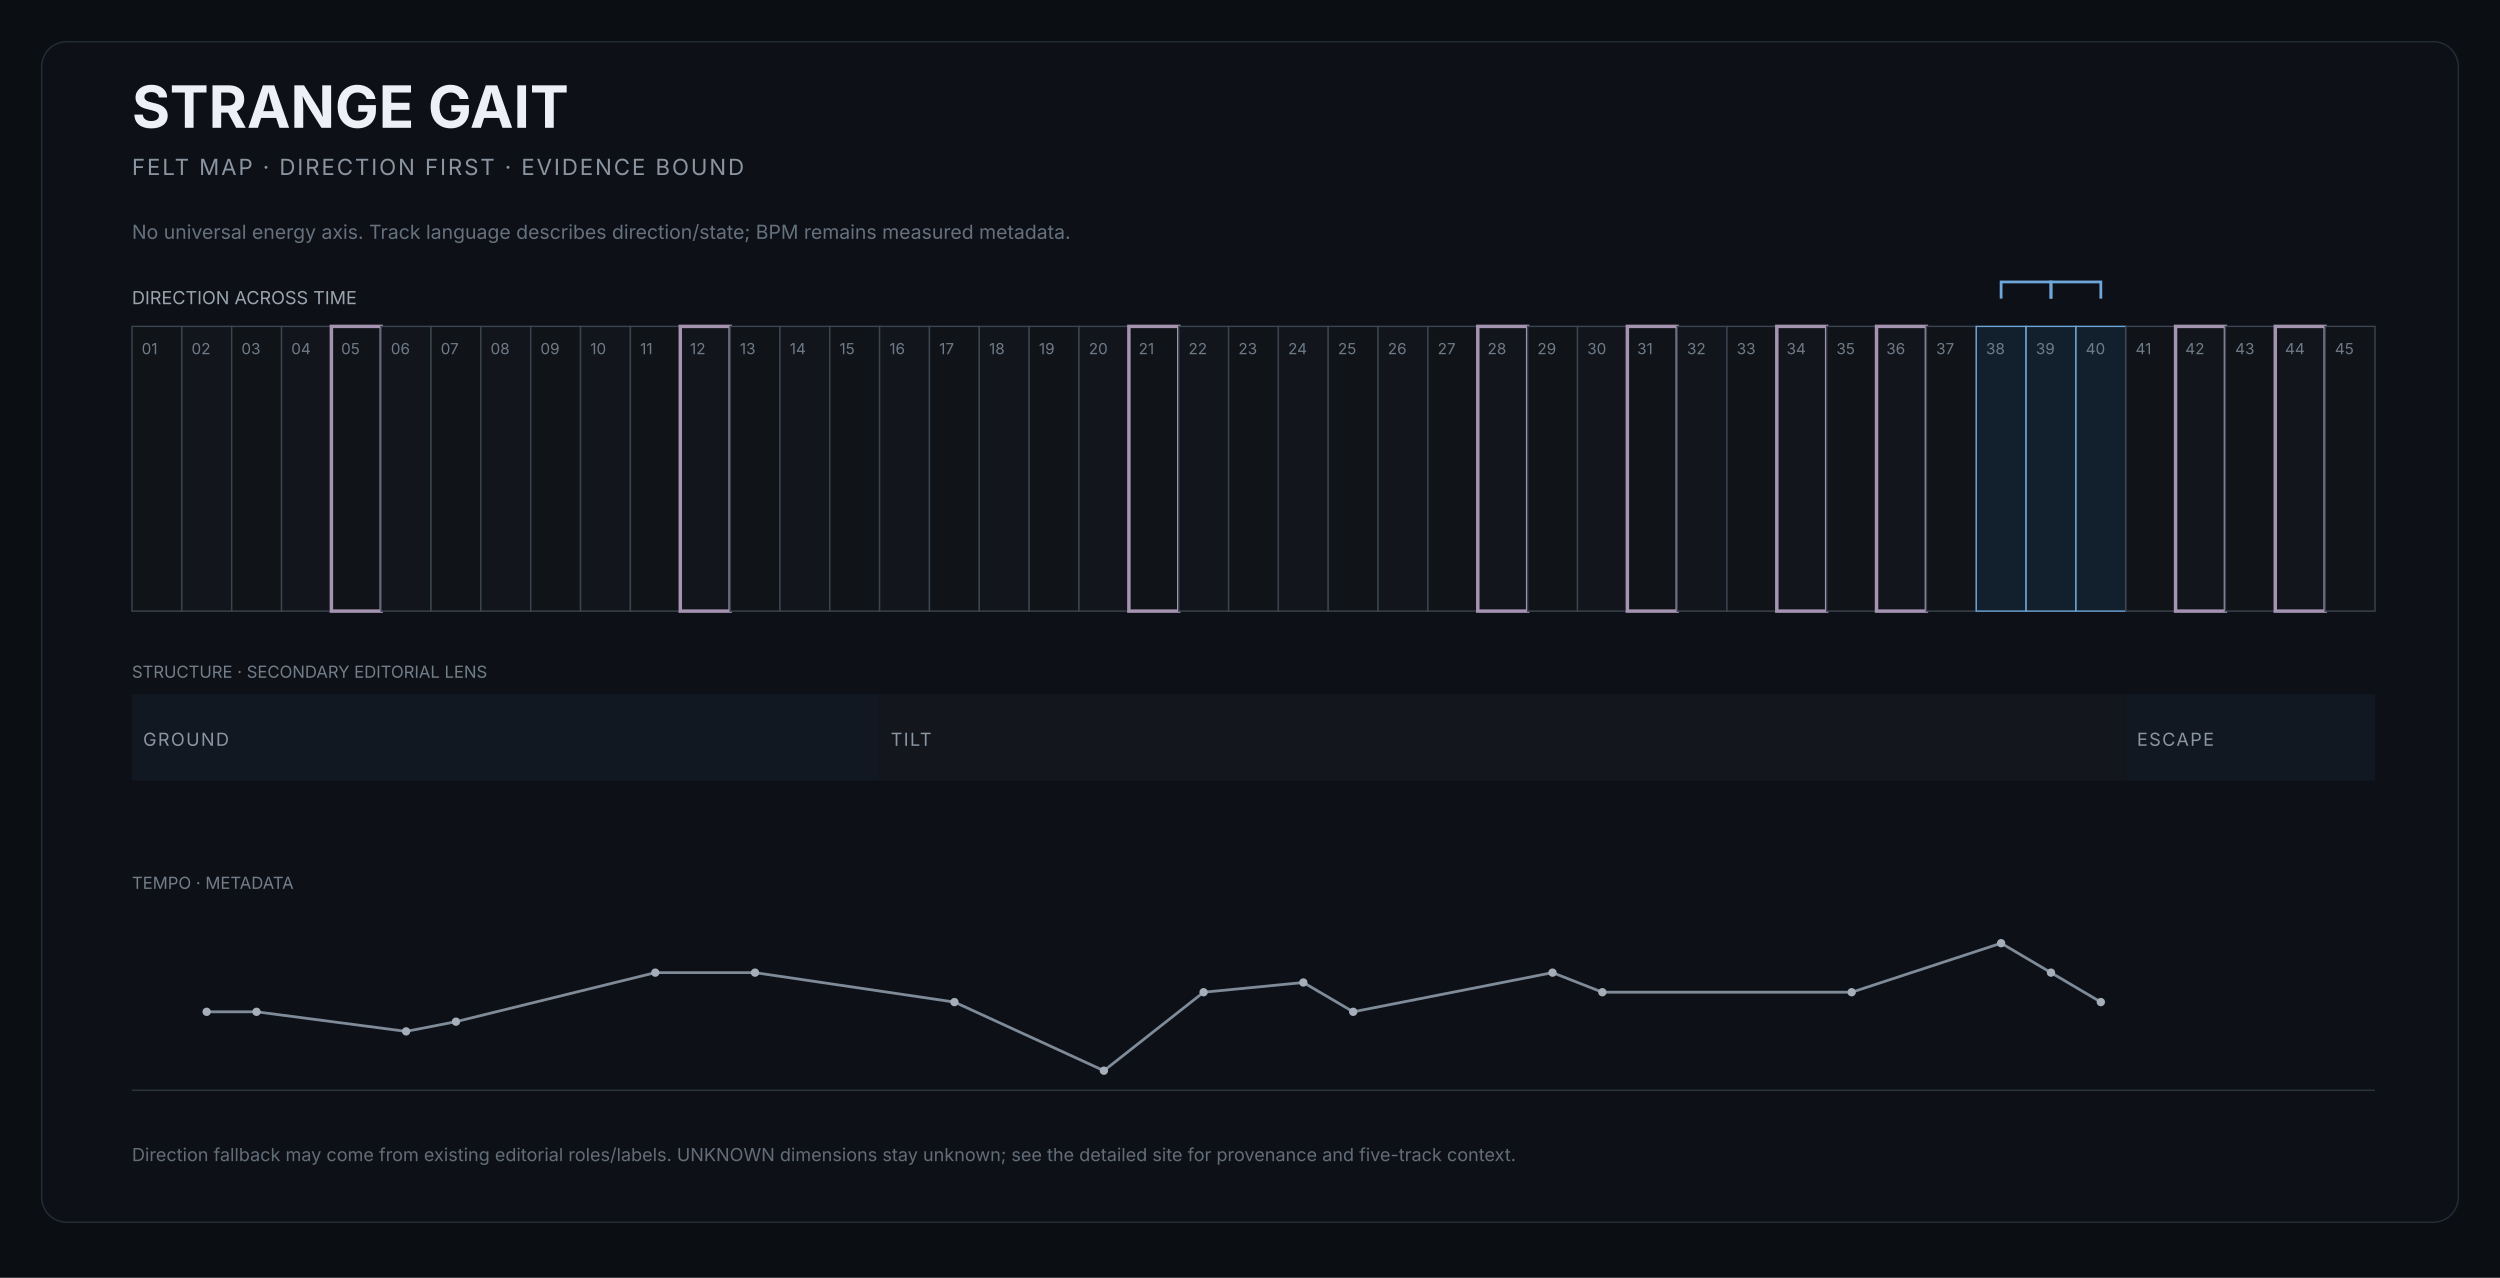
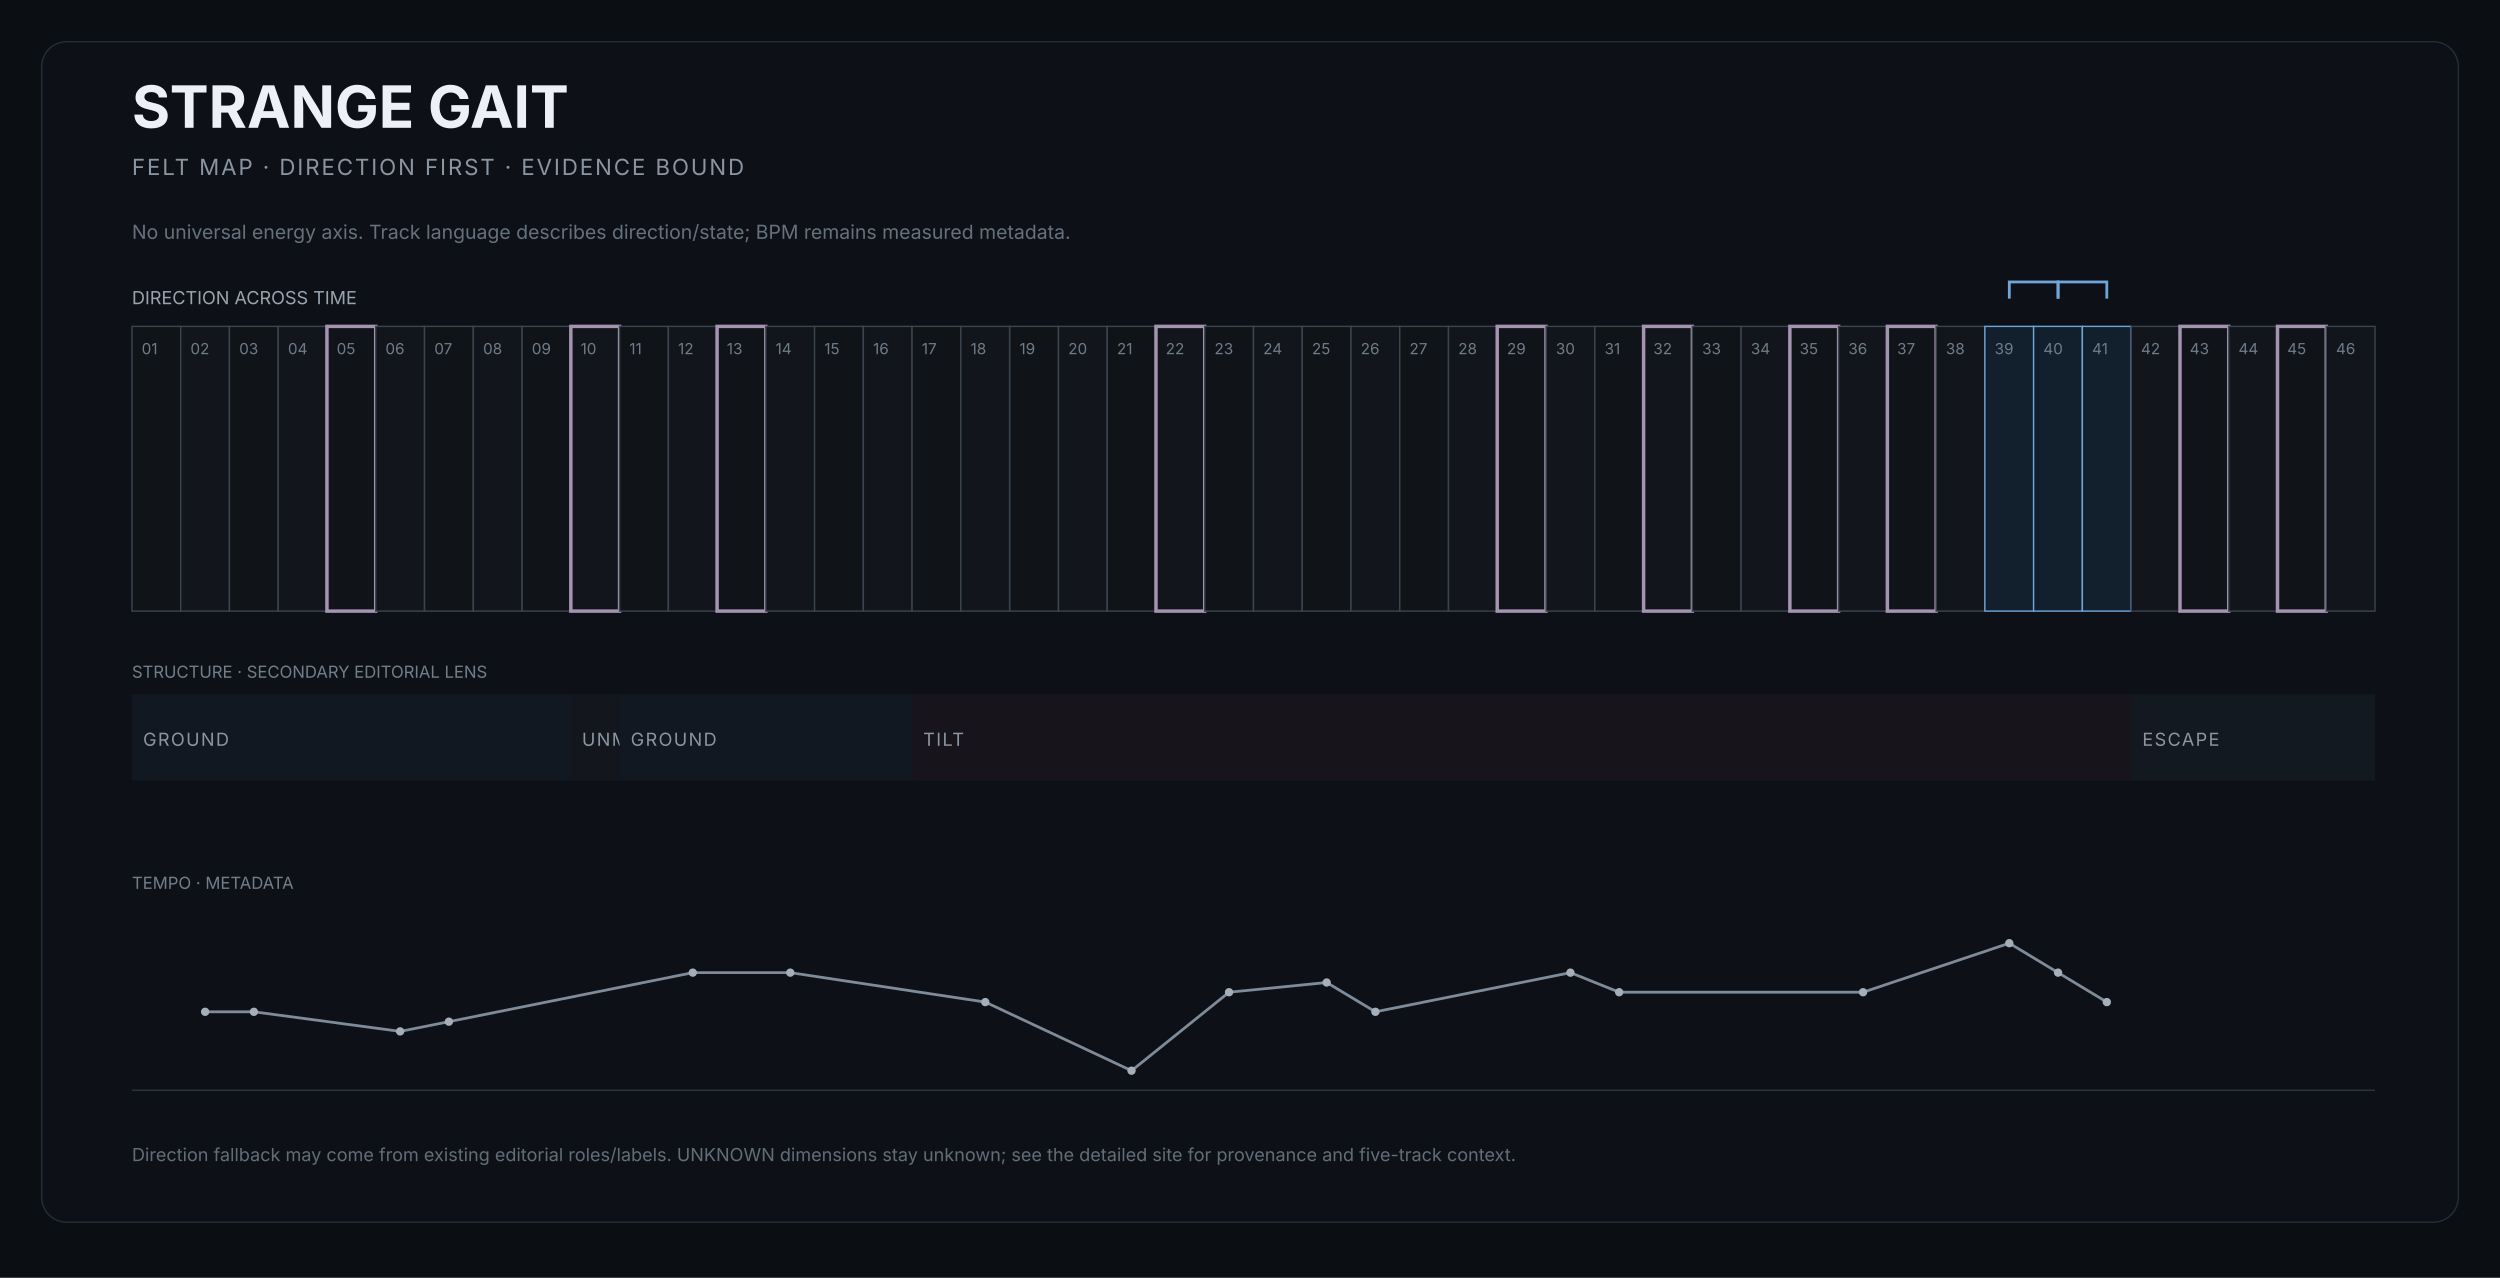
<svg xmlns="http://www.w3.org/2000/svg" width="1800" height="920" viewBox="0 0 1800 920" role="img" aria-labelledby="title desc">
  <rect width="1800" height="920" fill="#0b0e12" />
  <rect x="30" y="30" width="1740" height="850" rx="18" fill="#0d1117" stroke="#252d37" />
  <text x="95" y="92" fill="#edf1f5" font-size="42" font-family="Inter,Arial,sans-serif" font-weight="650">STRANGE GAIT</text>
  <text x="95" y="126" fill="#8b95a2" font-size="16" font-family="Inter,Arial,sans-serif" letter-spacing="1.4">FELT MAP · DIRECTION FIRST · EVIDENCE BOUND</text>
  <text x="95" y="172" fill="#66717e" font-size="14" font-family="Inter,Arial,sans-serif">No universal energy axis. Track language describes direction/state; BPM remains measured metadata.</text>
  <text x="95" y="219" fill="#9aa4af" font-size="13" font-family="Inter,Arial,sans-serif">DIRECTION ACROSS TIME</text>
  <g>
-     <rect x="95.0" y="235" width="35.9" height="205" fill="#101419" stroke="#3b444f" stroke-width="1" />
+     <rect x="95.0" y="235" width="35.1" height="205" fill="#101419" stroke="#3b444f" stroke-width="1" />
    <text x="102.0" y="255" fill="#6f7b88" font-size="11" font-family="Inter,Arial,sans-serif">01</text>
  </g>
  <g>
-     <rect x="130.9" y="235" width="35.9" height="205" fill="#12161c" stroke="#3b444f" stroke-width="1" />
-     <text x="137.9" y="255" fill="#6f7b88" font-size="11" font-family="Inter,Arial,sans-serif">02</text>
-   </g>
-   <g>
-     <rect x="166.8" y="235" width="35.9" height="205" fill="#101419" stroke="#3b444f" stroke-width="1" />
-     <text x="173.8" y="255" fill="#6f7b88" font-size="11" font-family="Inter,Arial,sans-serif">03</text>
-   </g>
-   <g>
-     <rect x="202.7" y="235" width="35.9" height="205" fill="#12161c" stroke="#3b444f" stroke-width="1" />
-     <text x="209.7" y="255" fill="#6f7b88" font-size="11" font-family="Inter,Arial,sans-serif">04</text>
-   </g>
-   <g>
-     <rect x="238.6" y="235" width="35.9" height="205" fill="#101419" stroke="#a493b1" stroke-width="2.5" />
-     <text x="245.6" y="255" fill="#6f7b88" font-size="11" font-family="Inter,Arial,sans-serif">05</text>
-   </g>
-   <g>
-     <rect x="274.4" y="235" width="35.9" height="205" fill="#12161c" stroke="#3b444f" stroke-width="1" />
-     <text x="281.4" y="255" fill="#6f7b88" font-size="11" font-family="Inter,Arial,sans-serif">06</text>
-   </g>
-   <g>
-     <rect x="310.3" y="235" width="35.9" height="205" fill="#101419" stroke="#3b444f" stroke-width="1" />
-     <text x="317.3" y="255" fill="#6f7b88" font-size="11" font-family="Inter,Arial,sans-serif">07</text>
-   </g>
-   <g>
-     <rect x="346.2" y="235" width="35.9" height="205" fill="#12161c" stroke="#3b444f" stroke-width="1" />
-     <text x="353.2" y="255" fill="#6f7b88" font-size="11" font-family="Inter,Arial,sans-serif">08</text>
-   </g>
-   <g>
-     <rect x="382.1" y="235" width="35.9" height="205" fill="#101419" stroke="#3b444f" stroke-width="1" />
-     <text x="389.1" y="255" fill="#6f7b88" font-size="11" font-family="Inter,Arial,sans-serif">09</text>
-   </g>
-   <g>
-     <rect x="418.0" y="235" width="35.9" height="205" fill="#12161c" stroke="#3b444f" stroke-width="1" />
-     <text x="425.0" y="255" fill="#6f7b88" font-size="11" font-family="Inter,Arial,sans-serif">10</text>
-   </g>
-   <g>
-     <rect x="453.9" y="235" width="35.9" height="205" fill="#101419" stroke="#3b444f" stroke-width="1" />
-     <text x="460.9" y="255" fill="#6f7b88" font-size="11" font-family="Inter,Arial,sans-serif">11</text>
-   </g>
-   <g>
-     <rect x="489.8" y="235" width="35.9" height="205" fill="#12161c" stroke="#a493b1" stroke-width="2.5" />
-     <text x="496.8" y="255" fill="#6f7b88" font-size="11" font-family="Inter,Arial,sans-serif">12</text>
-   </g>
-   <g>
-     <rect x="525.7" y="235" width="35.9" height="205" fill="#101419" stroke="#3b444f" stroke-width="1" />
-     <text x="532.7" y="255" fill="#6f7b88" font-size="11" font-family="Inter,Arial,sans-serif">13</text>
-   </g>
-   <g>
-     <rect x="561.6" y="235" width="35.9" height="205" fill="#12161c" stroke="#3b444f" stroke-width="1" />
-     <text x="568.6" y="255" fill="#6f7b88" font-size="11" font-family="Inter,Arial,sans-serif">14</text>
-   </g>
-   <g>
-     <rect x="597.4" y="235" width="35.9" height="205" fill="#101419" stroke="#3b444f" stroke-width="1" />
-     <text x="604.4" y="255" fill="#6f7b88" font-size="11" font-family="Inter,Arial,sans-serif">15</text>
-   </g>
-   <g>
-     <rect x="633.3" y="235" width="35.9" height="205" fill="#12161c" stroke="#3b444f" stroke-width="1" />
-     <text x="640.3" y="255" fill="#6f7b88" font-size="11" font-family="Inter,Arial,sans-serif">16</text>
-   </g>
-   <g>
-     <rect x="669.2" y="235" width="35.9" height="205" fill="#101419" stroke="#3b444f" stroke-width="1" />
-     <text x="676.2" y="255" fill="#6f7b88" font-size="11" font-family="Inter,Arial,sans-serif">17</text>
-   </g>
-   <g>
-     <rect x="705.1" y="235" width="35.9" height="205" fill="#12161c" stroke="#3b444f" stroke-width="1" />
-     <text x="712.1" y="255" fill="#6f7b88" font-size="11" font-family="Inter,Arial,sans-serif">18</text>
-   </g>
-   <g>
-     <rect x="741.0" y="235" width="35.9" height="205" fill="#101419" stroke="#3b444f" stroke-width="1" />
-     <text x="748.0" y="255" fill="#6f7b88" font-size="11" font-family="Inter,Arial,sans-serif">19</text>
-   </g>
-   <g>
-     <rect x="776.9" y="235" width="35.9" height="205" fill="#12161c" stroke="#3b444f" stroke-width="1" />
-     <text x="783.9" y="255" fill="#6f7b88" font-size="11" font-family="Inter,Arial,sans-serif">20</text>
-   </g>
-   <g>
-     <rect x="812.8" y="235" width="35.9" height="205" fill="#101419" stroke="#a493b1" stroke-width="2.5" />
-     <text x="819.8" y="255" fill="#6f7b88" font-size="11" font-family="Inter,Arial,sans-serif">21</text>
-   </g>
-   <g>
-     <rect x="848.7" y="235" width="35.9" height="205" fill="#12161c" stroke="#3b444f" stroke-width="1" />
-     <text x="855.7" y="255" fill="#6f7b88" font-size="11" font-family="Inter,Arial,sans-serif">22</text>
-   </g>
-   <g>
-     <rect x="884.6" y="235" width="35.9" height="205" fill="#101419" stroke="#3b444f" stroke-width="1" />
-     <text x="891.6" y="255" fill="#6f7b88" font-size="11" font-family="Inter,Arial,sans-serif">23</text>
-   </g>
-   <g>
-     <rect x="920.4" y="235" width="35.9" height="205" fill="#12161c" stroke="#3b444f" stroke-width="1" />
-     <text x="927.4" y="255" fill="#6f7b88" font-size="11" font-family="Inter,Arial,sans-serif">24</text>
-   </g>
-   <g>
-     <rect x="956.3" y="235" width="35.9" height="205" fill="#101419" stroke="#3b444f" stroke-width="1" />
-     <text x="963.3" y="255" fill="#6f7b88" font-size="11" font-family="Inter,Arial,sans-serif">25</text>
-   </g>
-   <g>
-     <rect x="992.2" y="235" width="35.9" height="205" fill="#12161c" stroke="#3b444f" stroke-width="1" />
-     <text x="999.2" y="255" fill="#6f7b88" font-size="11" font-family="Inter,Arial,sans-serif">26</text>
-   </g>
-   <g>
-     <rect x="1028.1" y="235" width="35.9" height="205" fill="#101419" stroke="#3b444f" stroke-width="1" />
-     <text x="1035.1" y="255" fill="#6f7b88" font-size="11" font-family="Inter,Arial,sans-serif">27</text>
-   </g>
-   <g>
-     <rect x="1064.0" y="235" width="35.9" height="205" fill="#12161c" stroke="#a493b1" stroke-width="2.5" />
-     <text x="1071.0" y="255" fill="#6f7b88" font-size="11" font-family="Inter,Arial,sans-serif">28</text>
-   </g>
-   <g>
-     <rect x="1099.9" y="235" width="35.9" height="205" fill="#101419" stroke="#3b444f" stroke-width="1" />
-     <text x="1106.9" y="255" fill="#6f7b88" font-size="11" font-family="Inter,Arial,sans-serif">29</text>
-   </g>
-   <g>
-     <rect x="1135.8" y="235" width="35.9" height="205" fill="#12161c" stroke="#3b444f" stroke-width="1" />
-     <text x="1142.8" y="255" fill="#6f7b88" font-size="11" font-family="Inter,Arial,sans-serif">30</text>
-   </g>
-   <g>
-     <rect x="1171.7" y="235" width="35.9" height="205" fill="#101419" stroke="#a493b1" stroke-width="2.5" />
-     <text x="1178.7" y="255" fill="#6f7b88" font-size="11" font-family="Inter,Arial,sans-serif">31</text>
-   </g>
-   <g>
-     <rect x="1207.6" y="235" width="35.9" height="205" fill="#12161c" stroke="#3b444f" stroke-width="1" />
-     <text x="1214.6" y="255" fill="#6f7b88" font-size="11" font-family="Inter,Arial,sans-serif">32</text>
-   </g>
-   <g>
-     <rect x="1243.4" y="235" width="35.9" height="205" fill="#101419" stroke="#3b444f" stroke-width="1" />
-     <text x="1250.4" y="255" fill="#6f7b88" font-size="11" font-family="Inter,Arial,sans-serif">33</text>
-   </g>
-   <g>
-     <rect x="1279.3" y="235" width="35.9" height="205" fill="#12161c" stroke="#a493b1" stroke-width="2.5" />
-     <text x="1286.3" y="255" fill="#6f7b88" font-size="11" font-family="Inter,Arial,sans-serif">34</text>
-   </g>
-   <g>
-     <rect x="1315.2" y="235" width="35.9" height="205" fill="#101419" stroke="#3b444f" stroke-width="1" />
-     <text x="1322.2" y="255" fill="#6f7b88" font-size="11" font-family="Inter,Arial,sans-serif">35</text>
-   </g>
-   <g>
-     <rect x="1351.1" y="235" width="35.9" height="205" fill="#12161c" stroke="#a493b1" stroke-width="2.5" />
-     <text x="1358.1" y="255" fill="#6f7b88" font-size="11" font-family="Inter,Arial,sans-serif">36</text>
-   </g>
-   <g>
-     <rect x="1387.0" y="235" width="35.9" height="205" fill="#101419" stroke="#3b444f" stroke-width="1" />
-     <text x="1394.0" y="255" fill="#6f7b88" font-size="11" font-family="Inter,Arial,sans-serif">37</text>
-   </g>
-   <g>
-     <rect x="1422.9" y="235" width="35.9" height="205" fill="#12202d" stroke="#6fa6d8" stroke-width="1" />
-     <text x="1429.9" y="255" fill="#6f7b88" font-size="11" font-family="Inter,Arial,sans-serif">38</text>
-   </g>
-   <g>
-     <rect x="1458.8" y="235" width="35.9" height="205" fill="#12202d" stroke="#6fa6d8" stroke-width="1" />
-     <text x="1465.8" y="255" fill="#6f7b88" font-size="11" font-family="Inter,Arial,sans-serif">39</text>
-   </g>
-   <g>
-     <rect x="1494.7" y="235" width="35.9" height="205" fill="#12202d" stroke="#6fa6d8" stroke-width="1" />
-     <text x="1501.7" y="255" fill="#6f7b88" font-size="11" font-family="Inter,Arial,sans-serif">40</text>
-   </g>
-   <g>
-     <rect x="1530.6" y="235" width="35.9" height="205" fill="#101419" stroke="#3b444f" stroke-width="1" />
-     <text x="1537.6" y="255" fill="#6f7b88" font-size="11" font-family="Inter,Arial,sans-serif">41</text>
-   </g>
-   <g>
-     <rect x="1566.4" y="235" width="35.9" height="205" fill="#12161c" stroke="#a493b1" stroke-width="2.5" />
-     <text x="1573.4" y="255" fill="#6f7b88" font-size="11" font-family="Inter,Arial,sans-serif">42</text>
-   </g>
-   <g>
-     <rect x="1602.3" y="235" width="35.9" height="205" fill="#101419" stroke="#3b444f" stroke-width="1" />
-     <text x="1609.3" y="255" fill="#6f7b88" font-size="11" font-family="Inter,Arial,sans-serif">43</text>
-   </g>
-   <g>
-     <rect x="1638.2" y="235" width="35.9" height="205" fill="#12161c" stroke="#a493b1" stroke-width="2.5" />
-     <text x="1645.2" y="255" fill="#6f7b88" font-size="11" font-family="Inter,Arial,sans-serif">44</text>
-   </g>
-   <g>
-     <rect x="1674.1" y="235" width="35.9" height="205" fill="#101419" stroke="#3b444f" stroke-width="1" />
-     <text x="1681.1" y="255" fill="#6f7b88" font-size="11" font-family="Inter,Arial,sans-serif">45</text>
-   </g>
-   <path d="M 1440.8 215 L 1440.8 203 L 1476.7 203 L 1476.7 215" fill="none" stroke="#6fa6d8" stroke-width="2" />
-   <path d="M 1476.7 215 L 1476.7 203 L 1512.6 203 L 1512.6 215" fill="none" stroke="#6fa6d8" stroke-width="2" />
+     <rect x="130.1" y="235" width="35.1" height="205" fill="#12161c" stroke="#3b444f" stroke-width="1" />
+     <text x="137.1" y="255" fill="#6f7b88" font-size="11" font-family="Inter,Arial,sans-serif">02</text>
+   </g>
+   <g>
+     <rect x="165.2" y="235" width="35.1" height="205" fill="#101419" stroke="#3b444f" stroke-width="1" />
+     <text x="172.2" y="255" fill="#6f7b88" font-size="11" font-family="Inter,Arial,sans-serif">03</text>
+   </g>
+   <g>
+     <rect x="200.3" y="235" width="35.1" height="205" fill="#12161c" stroke="#3b444f" stroke-width="1" />
+     <text x="207.3" y="255" fill="#6f7b88" font-size="11" font-family="Inter,Arial,sans-serif">04</text>
+   </g>
+   <g>
+     <rect x="235.4" y="235" width="35.1" height="205" fill="#101419" stroke="#a493b1" stroke-width="2.5" />
+     <text x="242.4" y="255" fill="#6f7b88" font-size="11" font-family="Inter,Arial,sans-serif">05</text>
+   </g>
+   <g>
+     <rect x="270.5" y="235" width="35.1" height="205" fill="#12161c" stroke="#3b444f" stroke-width="1" />
+     <text x="277.5" y="255" fill="#6f7b88" font-size="11" font-family="Inter,Arial,sans-serif">06</text>
+   </g>
+   <g>
+     <rect x="305.7" y="235" width="35.1" height="205" fill="#101419" stroke="#3b444f" stroke-width="1" />
+     <text x="312.7" y="255" fill="#6f7b88" font-size="11" font-family="Inter,Arial,sans-serif">07</text>
+   </g>
+   <g>
+     <rect x="340.8" y="235" width="35.1" height="205" fill="#12161c" stroke="#3b444f" stroke-width="1" />
+     <text x="347.8" y="255" fill="#6f7b88" font-size="11" font-family="Inter,Arial,sans-serif">08</text>
+   </g>
+   <g>
+     <rect x="375.9" y="235" width="35.1" height="205" fill="#101419" stroke="#3b444f" stroke-width="1" />
+     <text x="382.9" y="255" fill="#6f7b88" font-size="11" font-family="Inter,Arial,sans-serif">09</text>
+   </g>
+   <g>
+     <rect x="411.0" y="235" width="35.1" height="205" fill="#12161c" stroke="#a493b1" stroke-width="2.5" />
+     <text x="418.0" y="255" fill="#6f7b88" font-size="11" font-family="Inter,Arial,sans-serif">10</text>
+   </g>
+   <g>
+     <rect x="446.1" y="235" width="35.1" height="205" fill="#101419" stroke="#3b444f" stroke-width="1" />
+     <text x="453.1" y="255" fill="#6f7b88" font-size="11" font-family="Inter,Arial,sans-serif">11</text>
+   </g>
+   <g>
+     <rect x="481.2" y="235" width="35.1" height="205" fill="#12161c" stroke="#3b444f" stroke-width="1" />
+     <text x="488.2" y="255" fill="#6f7b88" font-size="11" font-family="Inter,Arial,sans-serif">12</text>
+   </g>
+   <g>
+     <rect x="516.3" y="235" width="35.1" height="205" fill="#101419" stroke="#a493b1" stroke-width="2.5" />
+     <text x="523.3" y="255" fill="#6f7b88" font-size="11" font-family="Inter,Arial,sans-serif">13</text>
+   </g>
+   <g>
+     <rect x="551.4" y="235" width="35.1" height="205" fill="#12161c" stroke="#3b444f" stroke-width="1" />
+     <text x="558.4" y="255" fill="#6f7b88" font-size="11" font-family="Inter,Arial,sans-serif">14</text>
+   </g>
+   <g>
+     <rect x="586.5" y="235" width="35.1" height="205" fill="#101419" stroke="#3b444f" stroke-width="1" />
+     <text x="593.5" y="255" fill="#6f7b88" font-size="11" font-family="Inter,Arial,sans-serif">15</text>
+   </g>
+   <g>
+     <rect x="621.6" y="235" width="35.1" height="205" fill="#12161c" stroke="#3b444f" stroke-width="1" />
+     <text x="628.6" y="255" fill="#6f7b88" font-size="11" font-family="Inter,Arial,sans-serif">16</text>
+   </g>
+   <g>
+     <rect x="656.7" y="235" width="35.1" height="205" fill="#101419" stroke="#3b444f" stroke-width="1" />
+     <text x="663.7" y="255" fill="#6f7b88" font-size="11" font-family="Inter,Arial,sans-serif">17</text>
+   </g>
+   <g>
+     <rect x="691.8" y="235" width="35.1" height="205" fill="#12161c" stroke="#3b444f" stroke-width="1" />
+     <text x="698.8" y="255" fill="#6f7b88" font-size="11" font-family="Inter,Arial,sans-serif">18</text>
+   </g>
+   <g>
+     <rect x="727.0" y="235" width="35.1" height="205" fill="#101419" stroke="#3b444f" stroke-width="1" />
+     <text x="734.0" y="255" fill="#6f7b88" font-size="11" font-family="Inter,Arial,sans-serif">19</text>
+   </g>
+   <g>
+     <rect x="762.1" y="235" width="35.1" height="205" fill="#12161c" stroke="#3b444f" stroke-width="1" />
+     <text x="769.1" y="255" fill="#6f7b88" font-size="11" font-family="Inter,Arial,sans-serif">20</text>
+   </g>
+   <g>
+     <rect x="797.2" y="235" width="35.1" height="205" fill="#101419" stroke="#3b444f" stroke-width="1" />
+     <text x="804.2" y="255" fill="#6f7b88" font-size="11" font-family="Inter,Arial,sans-serif">21</text>
+   </g>
+   <g>
+     <rect x="832.3" y="235" width="35.1" height="205" fill="#12161c" stroke="#a493b1" stroke-width="2.5" />
+     <text x="839.3" y="255" fill="#6f7b88" font-size="11" font-family="Inter,Arial,sans-serif">22</text>
+   </g>
+   <g>
+     <rect x="867.4" y="235" width="35.1" height="205" fill="#101419" stroke="#3b444f" stroke-width="1" />
+     <text x="874.4" y="255" fill="#6f7b88" font-size="11" font-family="Inter,Arial,sans-serif">23</text>
+   </g>
+   <g>
+     <rect x="902.5" y="235" width="35.1" height="205" fill="#12161c" stroke="#3b444f" stroke-width="1" />
+     <text x="909.5" y="255" fill="#6f7b88" font-size="11" font-family="Inter,Arial,sans-serif">24</text>
+   </g>
+   <g>
+     <rect x="937.6" y="235" width="35.1" height="205" fill="#101419" stroke="#3b444f" stroke-width="1" />
+     <text x="944.6" y="255" fill="#6f7b88" font-size="11" font-family="Inter,Arial,sans-serif">25</text>
+   </g>
+   <g>
+     <rect x="972.7" y="235" width="35.1" height="205" fill="#12161c" stroke="#3b444f" stroke-width="1" />
+     <text x="979.7" y="255" fill="#6f7b88" font-size="11" font-family="Inter,Arial,sans-serif">26</text>
+   </g>
+   <g>
+     <rect x="1007.8" y="235" width="35.1" height="205" fill="#101419" stroke="#3b444f" stroke-width="1" />
+     <text x="1014.8" y="255" fill="#6f7b88" font-size="11" font-family="Inter,Arial,sans-serif">27</text>
+   </g>
+   <g>
+     <rect x="1042.9" y="235" width="35.1" height="205" fill="#12161c" stroke="#3b444f" stroke-width="1" />
+     <text x="1049.9" y="255" fill="#6f7b88" font-size="11" font-family="Inter,Arial,sans-serif">28</text>
+   </g>
+   <g>
+     <rect x="1078.0" y="235" width="35.1" height="205" fill="#101419" stroke="#a493b1" stroke-width="2.5" />
+     <text x="1085.0" y="255" fill="#6f7b88" font-size="11" font-family="Inter,Arial,sans-serif">29</text>
+   </g>
+   <g>
+     <rect x="1113.2" y="235" width="35.1" height="205" fill="#12161c" stroke="#3b444f" stroke-width="1" />
+     <text x="1120.2" y="255" fill="#6f7b88" font-size="11" font-family="Inter,Arial,sans-serif">30</text>
+   </g>
+   <g>
+     <rect x="1148.3" y="235" width="35.1" height="205" fill="#101419" stroke="#3b444f" stroke-width="1" />
+     <text x="1155.3" y="255" fill="#6f7b88" font-size="11" font-family="Inter,Arial,sans-serif">31</text>
+   </g>
+   <g>
+     <rect x="1183.4" y="235" width="35.1" height="205" fill="#12161c" stroke="#a493b1" stroke-width="2.5" />
+     <text x="1190.4" y="255" fill="#6f7b88" font-size="11" font-family="Inter,Arial,sans-serif">32</text>
+   </g>
+   <g>
+     <rect x="1218.5" y="235" width="35.1" height="205" fill="#101419" stroke="#3b444f" stroke-width="1" />
+     <text x="1225.5" y="255" fill="#6f7b88" font-size="11" font-family="Inter,Arial,sans-serif">33</text>
+   </g>
+   <g>
+     <rect x="1253.6" y="235" width="35.1" height="205" fill="#12161c" stroke="#3b444f" stroke-width="1" />
+     <text x="1260.6" y="255" fill="#6f7b88" font-size="11" font-family="Inter,Arial,sans-serif">34</text>
+   </g>
+   <g>
+     <rect x="1288.7" y="235" width="35.1" height="205" fill="#101419" stroke="#a493b1" stroke-width="2.5" />
+     <text x="1295.7" y="255" fill="#6f7b88" font-size="11" font-family="Inter,Arial,sans-serif">35</text>
+   </g>
+   <g>
+     <rect x="1323.8" y="235" width="35.1" height="205" fill="#12161c" stroke="#3b444f" stroke-width="1" />
+     <text x="1330.8" y="255" fill="#6f7b88" font-size="11" font-family="Inter,Arial,sans-serif">36</text>
+   </g>
+   <g>
+     <rect x="1358.9" y="235" width="35.1" height="205" fill="#101419" stroke="#a493b1" stroke-width="2.5" />
+     <text x="1365.9" y="255" fill="#6f7b88" font-size="11" font-family="Inter,Arial,sans-serif">37</text>
+   </g>
+   <g>
+     <rect x="1394.0" y="235" width="35.1" height="205" fill="#12161c" stroke="#3b444f" stroke-width="1" />
+     <text x="1401.0" y="255" fill="#6f7b88" font-size="11" font-family="Inter,Arial,sans-serif">38</text>
+   </g>
+   <g>
+     <rect x="1429.1" y="235" width="35.1" height="205" fill="#12202d" stroke="#6fa6d8" stroke-width="1" />
+     <text x="1436.1" y="255" fill="#6f7b88" font-size="11" font-family="Inter,Arial,sans-serif">39</text>
+   </g>
+   <g>
+     <rect x="1464.2" y="235" width="35.1" height="205" fill="#12202d" stroke="#6fa6d8" stroke-width="1" />
+     <text x="1471.2" y="255" fill="#6f7b88" font-size="11" font-family="Inter,Arial,sans-serif">40</text>
+   </g>
+   <g>
+     <rect x="1499.3" y="235" width="35.1" height="205" fill="#12202d" stroke="#6fa6d8" stroke-width="1" />
+     <text x="1506.3" y="255" fill="#6f7b88" font-size="11" font-family="Inter,Arial,sans-serif">41</text>
+   </g>
+   <g>
+     <rect x="1534.5" y="235" width="35.1" height="205" fill="#12161c" stroke="#3b444f" stroke-width="1" />
+     <text x="1541.5" y="255" fill="#6f7b88" font-size="11" font-family="Inter,Arial,sans-serif">42</text>
+   </g>
+   <g>
+     <rect x="1569.6" y="235" width="35.1" height="205" fill="#101419" stroke="#a493b1" stroke-width="2.5" />
+     <text x="1576.6" y="255" fill="#6f7b88" font-size="11" font-family="Inter,Arial,sans-serif">43</text>
+   </g>
+   <g>
+     <rect x="1604.7" y="235" width="35.1" height="205" fill="#12161c" stroke="#3b444f" stroke-width="1" />
+     <text x="1611.7" y="255" fill="#6f7b88" font-size="11" font-family="Inter,Arial,sans-serif">44</text>
+   </g>
+   <g>
+     <rect x="1639.8" y="235" width="35.1" height="205" fill="#101419" stroke="#a493b1" stroke-width="2.5" />
+     <text x="1646.8" y="255" fill="#6f7b88" font-size="11" font-family="Inter,Arial,sans-serif">45</text>
+   </g>
+   <g>
+     <rect x="1674.9" y="235" width="35.1" height="205" fill="#12161c" stroke="#3b444f" stroke-width="1" />
+     <text x="1681.9" y="255" fill="#6f7b88" font-size="11" font-family="Inter,Arial,sans-serif">46</text>
+   </g>
+   <path d="M 1446.7 215 L 1446.7 203 L 1481.8 203 L 1481.8 215" fill="none" stroke="#6fa6d8" stroke-width="2" />
+   <path d="M 1481.8 215 L 1481.8 203 L 1516.9 203 L 1516.9 215" fill="none" stroke="#6fa6d8" stroke-width="2" />
  <text x="95" y="488" fill="#737e8a" font-size="12" font-family="Inter,Arial,sans-serif">STRUCTURE · SECONDARY EDITORIAL LENS</text>
  <g>
-     <rect x="95.0" y="500" width="538.3" height="62" fill="#111821" />
+     <rect x="95.0" y="500" width="316.0" height="62" fill="#111821" />
    <text x="103.0" y="537" fill="#8b96a3" font-size="13" font-family="Inter,Arial,sans-serif" letter-spacing="1">GROUND</text>
  </g>
  <g>
-     <rect x="633.3" y="500" width="897.2" height="62" fill="#14161d" />
-     <text x="641.3" y="537" fill="#8b96a3" font-size="13" font-family="Inter,Arial,sans-serif" letter-spacing="1">TILT</text>
-   </g>
-   <g>
-     <rect x="1530.6" y="500" width="179.4" height="62" fill="#111821" />
-     <text x="1538.6" y="537" fill="#8b96a3" font-size="13" font-family="Inter,Arial,sans-serif" letter-spacing="1">ESCAPE</text>
+     <rect x="411.0" y="500" width="35.1" height="62" fill="#14161d" />
+     <text x="419.0" y="537" fill="#8b96a3" font-size="13" font-family="Inter,Arial,sans-serif" letter-spacing="1">UNMAPPED</text>
+   </g>
+   <g>
+     <rect x="446.1" y="500" width="210.7" height="62" fill="#111821" />
+     <text x="454.1" y="537" fill="#8b96a3" font-size="13" font-family="Inter,Arial,sans-serif" letter-spacing="1">GROUND</text>
+   </g>
+   <g>
+     <rect x="656.7" y="500" width="877.7" height="62" fill="#17141c" />
+     <text x="664.7" y="537" fill="#8b96a3" font-size="13" font-family="Inter,Arial,sans-serif" letter-spacing="1">TILT</text>
+   </g>
+   <g>
+     <rect x="1534.5" y="500" width="175.5" height="62" fill="#121920" />
+     <text x="1542.5" y="537" fill="#8b96a3" font-size="13" font-family="Inter,Arial,sans-serif" letter-spacing="1">ESCAPE</text>
  </g>
  <text x="95" y="640" fill="#737e8a" font-size="12" font-family="Inter,Arial,sans-serif">TEMPO · METADATA</text>
  <line x1="95" x2="1710" y1="785" y2="785" stroke="#2c343e" />
-   <polyline points="148.8,728.5 184.7,728.5 292.4,742.6 328.3,735.6 471.8,700.3 543.6,700.3 687.2,721.5 794.8,770.9 866.6,714.4 938.4,707.4 974.3,728.5 1117.8,700.3 1153.7,714.4 1333.2,714.4 1440.8,679.1 1476.7,700.3 1512.6,721.5" fill="none" stroke="#7f8b99" stroke-width="2" />
-   <circle cx="148.8" cy="728.5" r="3" fill="#a6afb9" />
-   <circle cx="184.7" cy="728.5" r="3" fill="#a6afb9" />
-   <circle cx="292.4" cy="742.6" r="3" fill="#a6afb9" />
-   <circle cx="328.3" cy="735.6" r="3" fill="#a6afb9" />
-   <circle cx="471.8" cy="700.3" r="3" fill="#a6afb9" />
-   <circle cx="543.6" cy="700.3" r="3" fill="#a6afb9" />
-   <circle cx="687.2" cy="721.5" r="3" fill="#a6afb9" />
-   <circle cx="794.8" cy="770.9" r="3" fill="#a6afb9" />
-   <circle cx="866.6" cy="714.4" r="3" fill="#a6afb9" />
-   <circle cx="938.4" cy="707.4" r="3" fill="#a6afb9" />
-   <circle cx="974.3" cy="728.5" r="3" fill="#a6afb9" />
-   <circle cx="1117.8" cy="700.3" r="3" fill="#a6afb9" />
-   <circle cx="1153.7" cy="714.4" r="3" fill="#a6afb9" />
-   <circle cx="1333.2" cy="714.4" r="3" fill="#a6afb9" />
-   <circle cx="1440.8" cy="679.1" r="3" fill="#a6afb9" />
-   <circle cx="1476.7" cy="700.3" r="3" fill="#a6afb9" />
-   <circle cx="1512.6" cy="721.5" r="3" fill="#a6afb9" />
+   <polyline points="147.7,728.5 182.8,728.5 288.1,742.6 323.2,735.6 498.8,700.3 569.0,700.3 709.4,721.5 814.7,770.9 884.9,714.4 955.2,707.4 990.3,728.5 1130.7,700.3 1165.8,714.4 1341.4,714.4 1446.7,679.1 1481.8,700.3 1516.9,721.5" fill="none" stroke="#7f8b99" stroke-width="2" />
+   <circle cx="147.7" cy="728.5" r="3" fill="#a6afb9" />
+   <circle cx="182.8" cy="728.5" r="3" fill="#a6afb9" />
+   <circle cx="288.1" cy="742.6" r="3" fill="#a6afb9" />
+   <circle cx="323.2" cy="735.6" r="3" fill="#a6afb9" />
+   <circle cx="498.8" cy="700.3" r="3" fill="#a6afb9" />
+   <circle cx="569.0" cy="700.3" r="3" fill="#a6afb9" />
+   <circle cx="709.4" cy="721.5" r="3" fill="#a6afb9" />
+   <circle cx="814.7" cy="770.9" r="3" fill="#a6afb9" />
+   <circle cx="884.9" cy="714.4" r="3" fill="#a6afb9" />
+   <circle cx="955.2" cy="707.4" r="3" fill="#a6afb9" />
+   <circle cx="990.3" cy="728.5" r="3" fill="#a6afb9" />
+   <circle cx="1130.7" cy="700.3" r="3" fill="#a6afb9" />
+   <circle cx="1165.8" cy="714.4" r="3" fill="#a6afb9" />
+   <circle cx="1341.4" cy="714.4" r="3" fill="#a6afb9" />
+   <circle cx="1446.7" cy="679.1" r="3" fill="#a6afb9" />
+   <circle cx="1481.8" cy="700.3" r="3" fill="#a6afb9" />
+   <circle cx="1516.9" cy="721.5" r="3" fill="#a6afb9" />
  <text x="95" y="836" fill="#626d78" font-size="13" font-family="Inter,Arial,sans-serif">Direction fallback may come from existing editorial roles/labels. UNKNOWN dimensions stay unknown; see the detailed site for provenance and five-track context.</text>
</svg>
